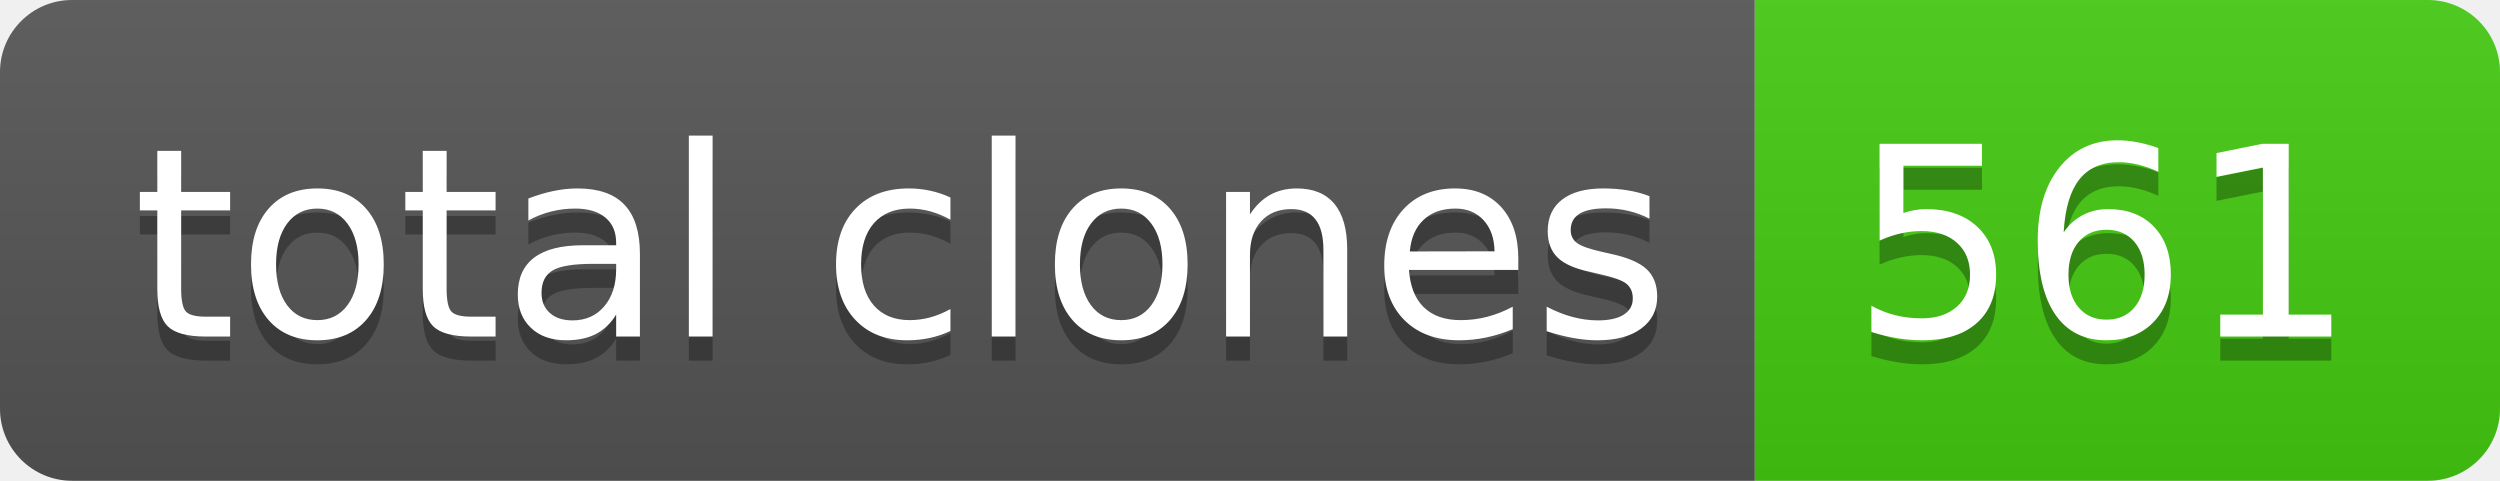
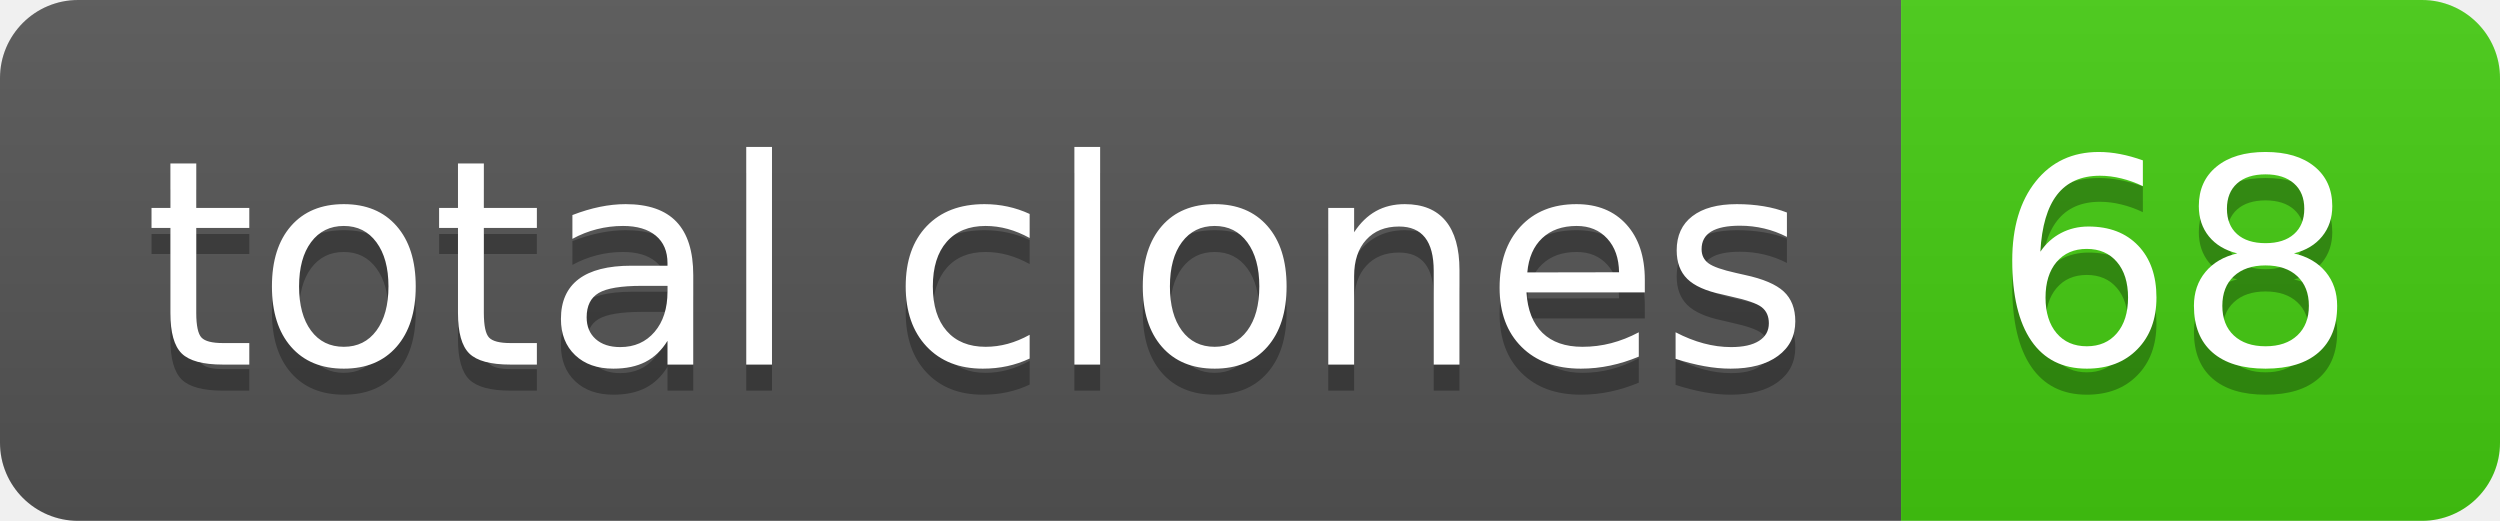
- <svg xmlns="http://www.w3.org/2000/svg" width="104" height="20" role="img" aria-label="total clones: 561">
+ <svg xmlns="http://www.w3.org/2000/svg" width="96" height="20" role="img" aria-label="total clones: 68">
  <linearGradient id="s" x2="0" y2="100%">
    <stop offset="0" stop-color="#bbb" stop-opacity=".1" />
    <stop offset="1" stop-opacity=".1" />
  </linearGradient>
  <clipPath id="r">
-     <rect width="104" height="20" rx="3" fill="#fff" />
+     <rect width="96" height="20" rx="3" fill="#fff" />
  </clipPath>
  <g clip-path="url(#r)">
    <rect width="73" height="20" fill="#555" />
-     <rect x="73" width="31" height="20" fill="#4c1" />
-     <rect width="104" height="20" fill="url(#s)" />
+     <rect x="73" width="23" height="20" fill="#4c1" />
+     <rect width="96" height="20" fill="url(#s)" />
  </g>
  <g fill="#fff" text-anchor="middle" font-family="Verdana,Geneva,DejaVu Sans,sans-serif" text-rendering="geometricPrecision" font-size="110">
    <text aria-hidden="true" x="375" y="150" fill="#010101" fill-opacity=".3" transform="scale(.1)" textLength="630">total clones</text>
    <text x="375" y="140" transform="scale(.1)" fill="#fff" textLength="630">total clones</text>
-     <text aria-hidden="true" x="875" y="150" fill="#010101" fill-opacity=".3" transform="scale(.1)" textLength="210">561</text>
-     <text x="875" y="140" transform="scale(.1)" fill="#fff" textLength="210">561</text>
+     <text aria-hidden="true" x="835" y="150" fill="#010101" fill-opacity=".3" transform="scale(.1)" textLength="130">68</text>
+     <text x="835" y="140" transform="scale(.1)" fill="#fff" textLength="130">68</text>
  </g>
</svg>
